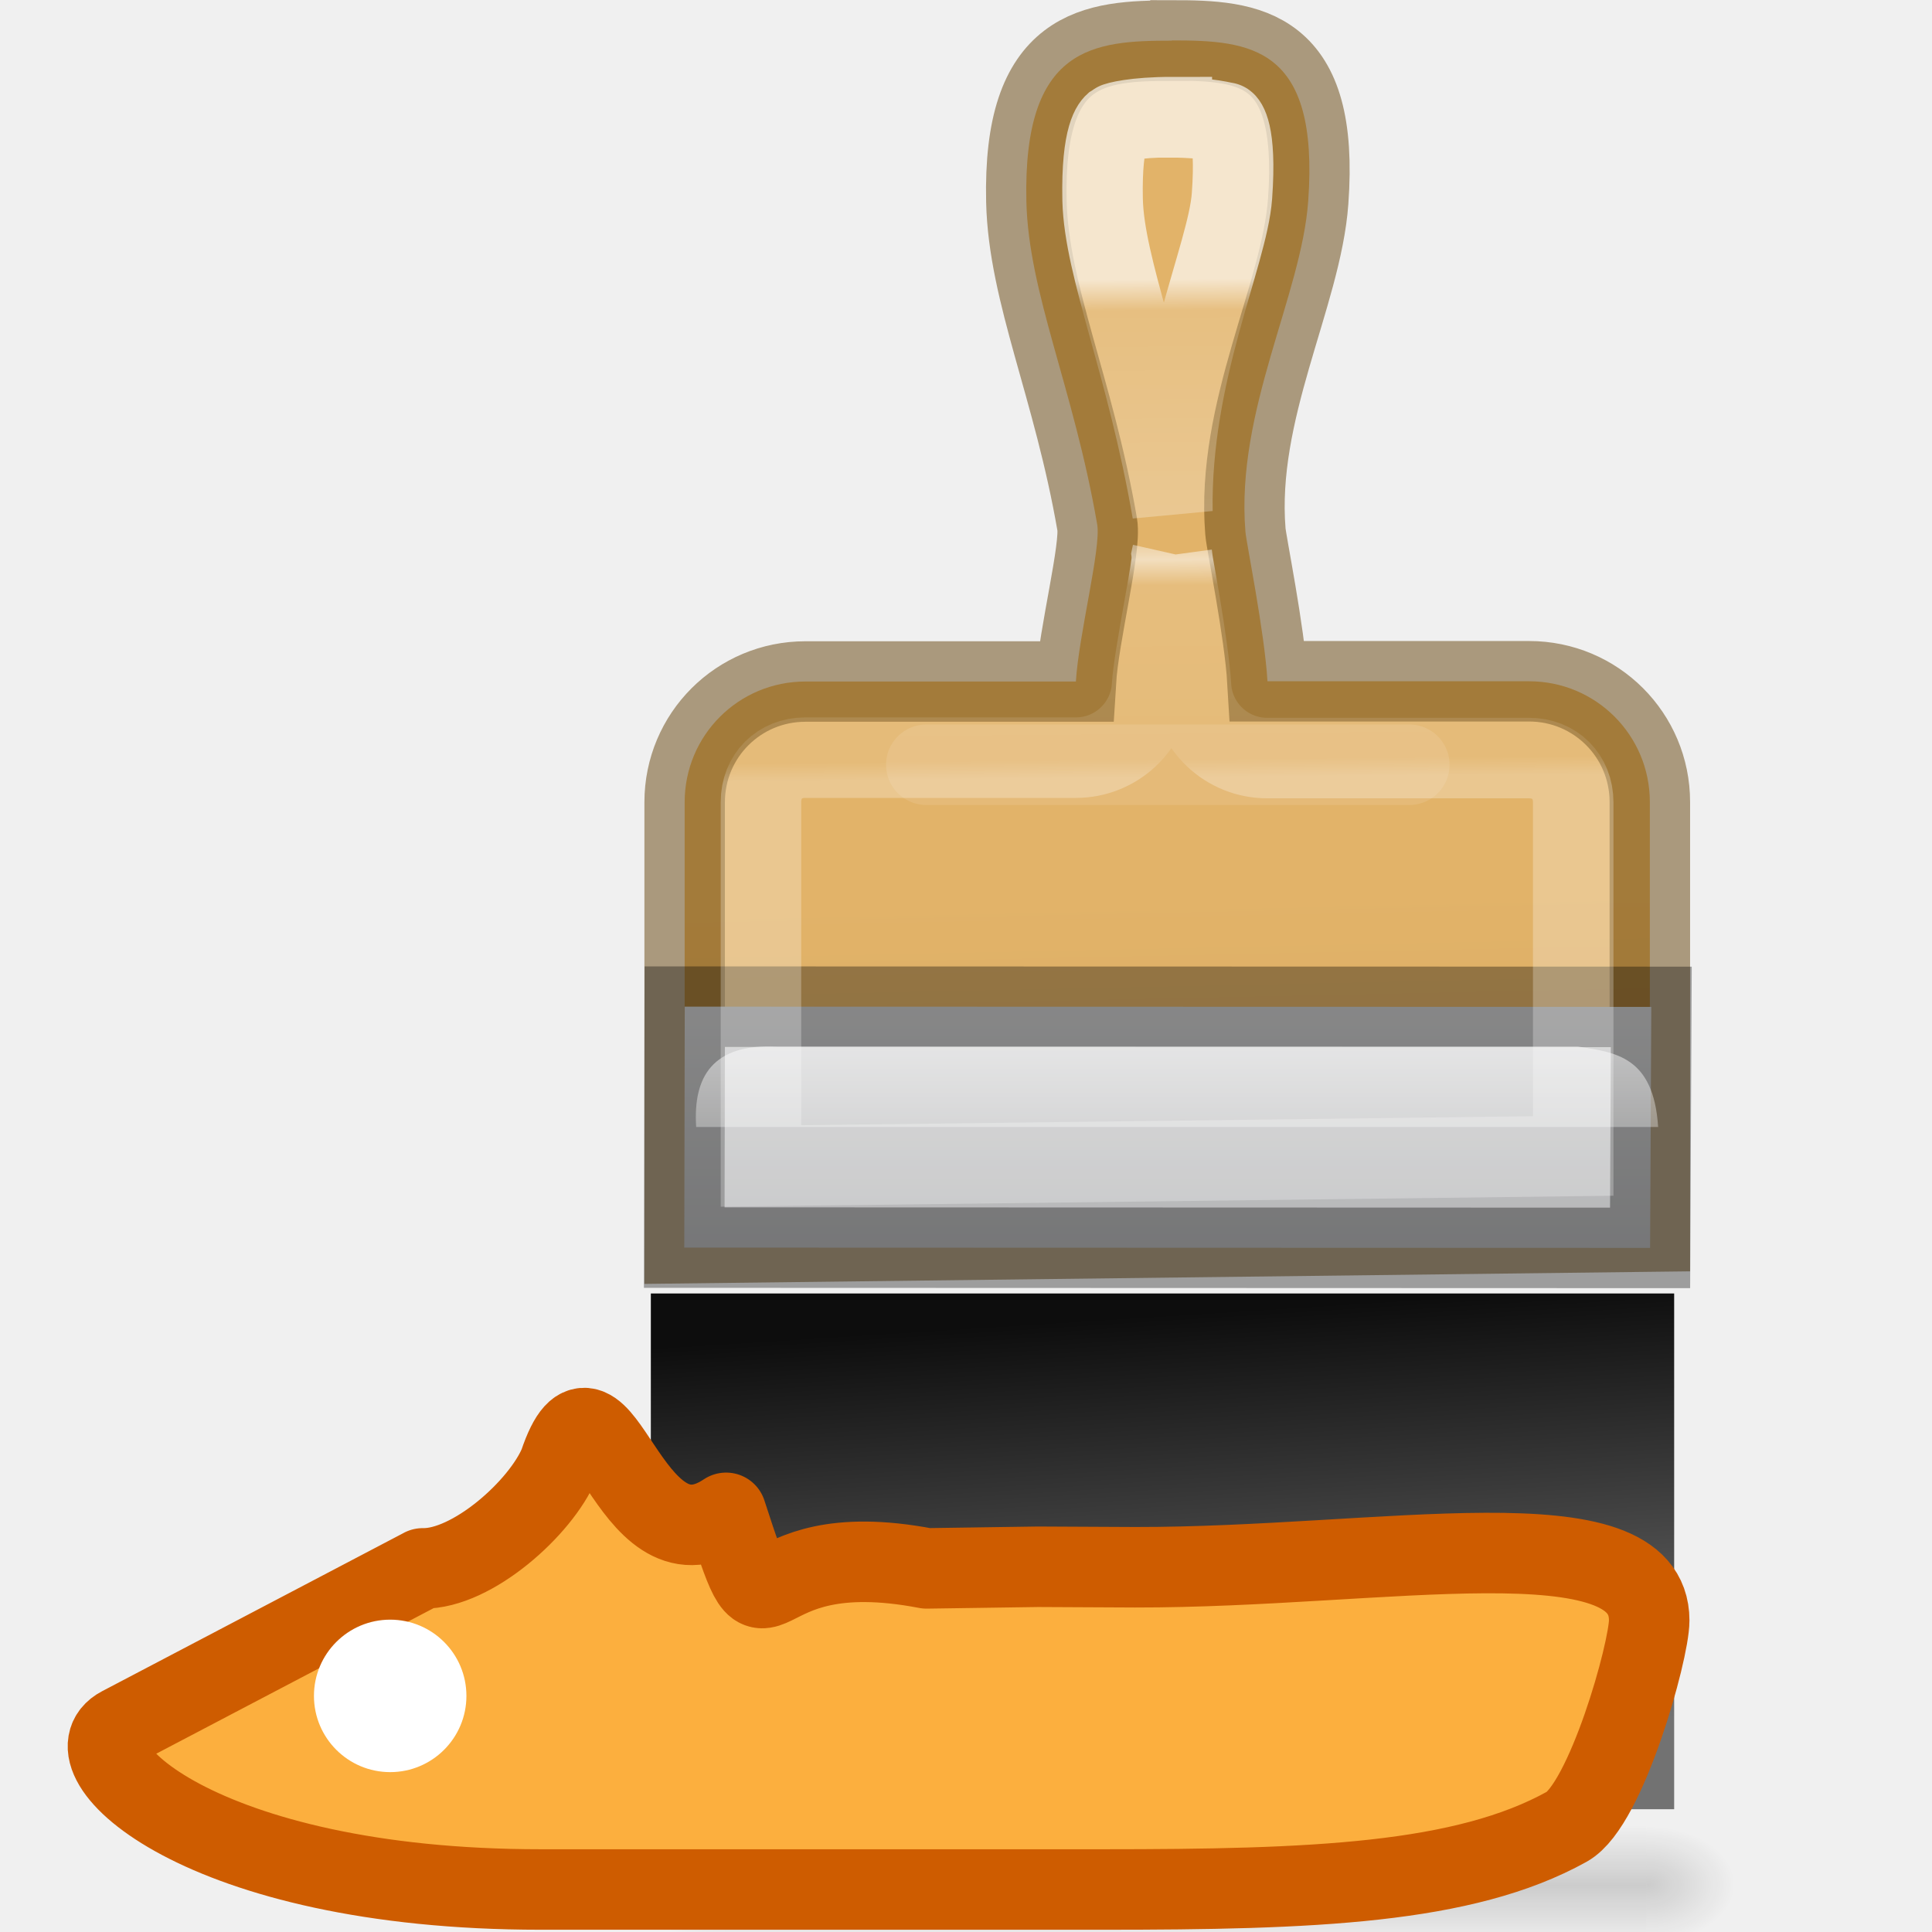
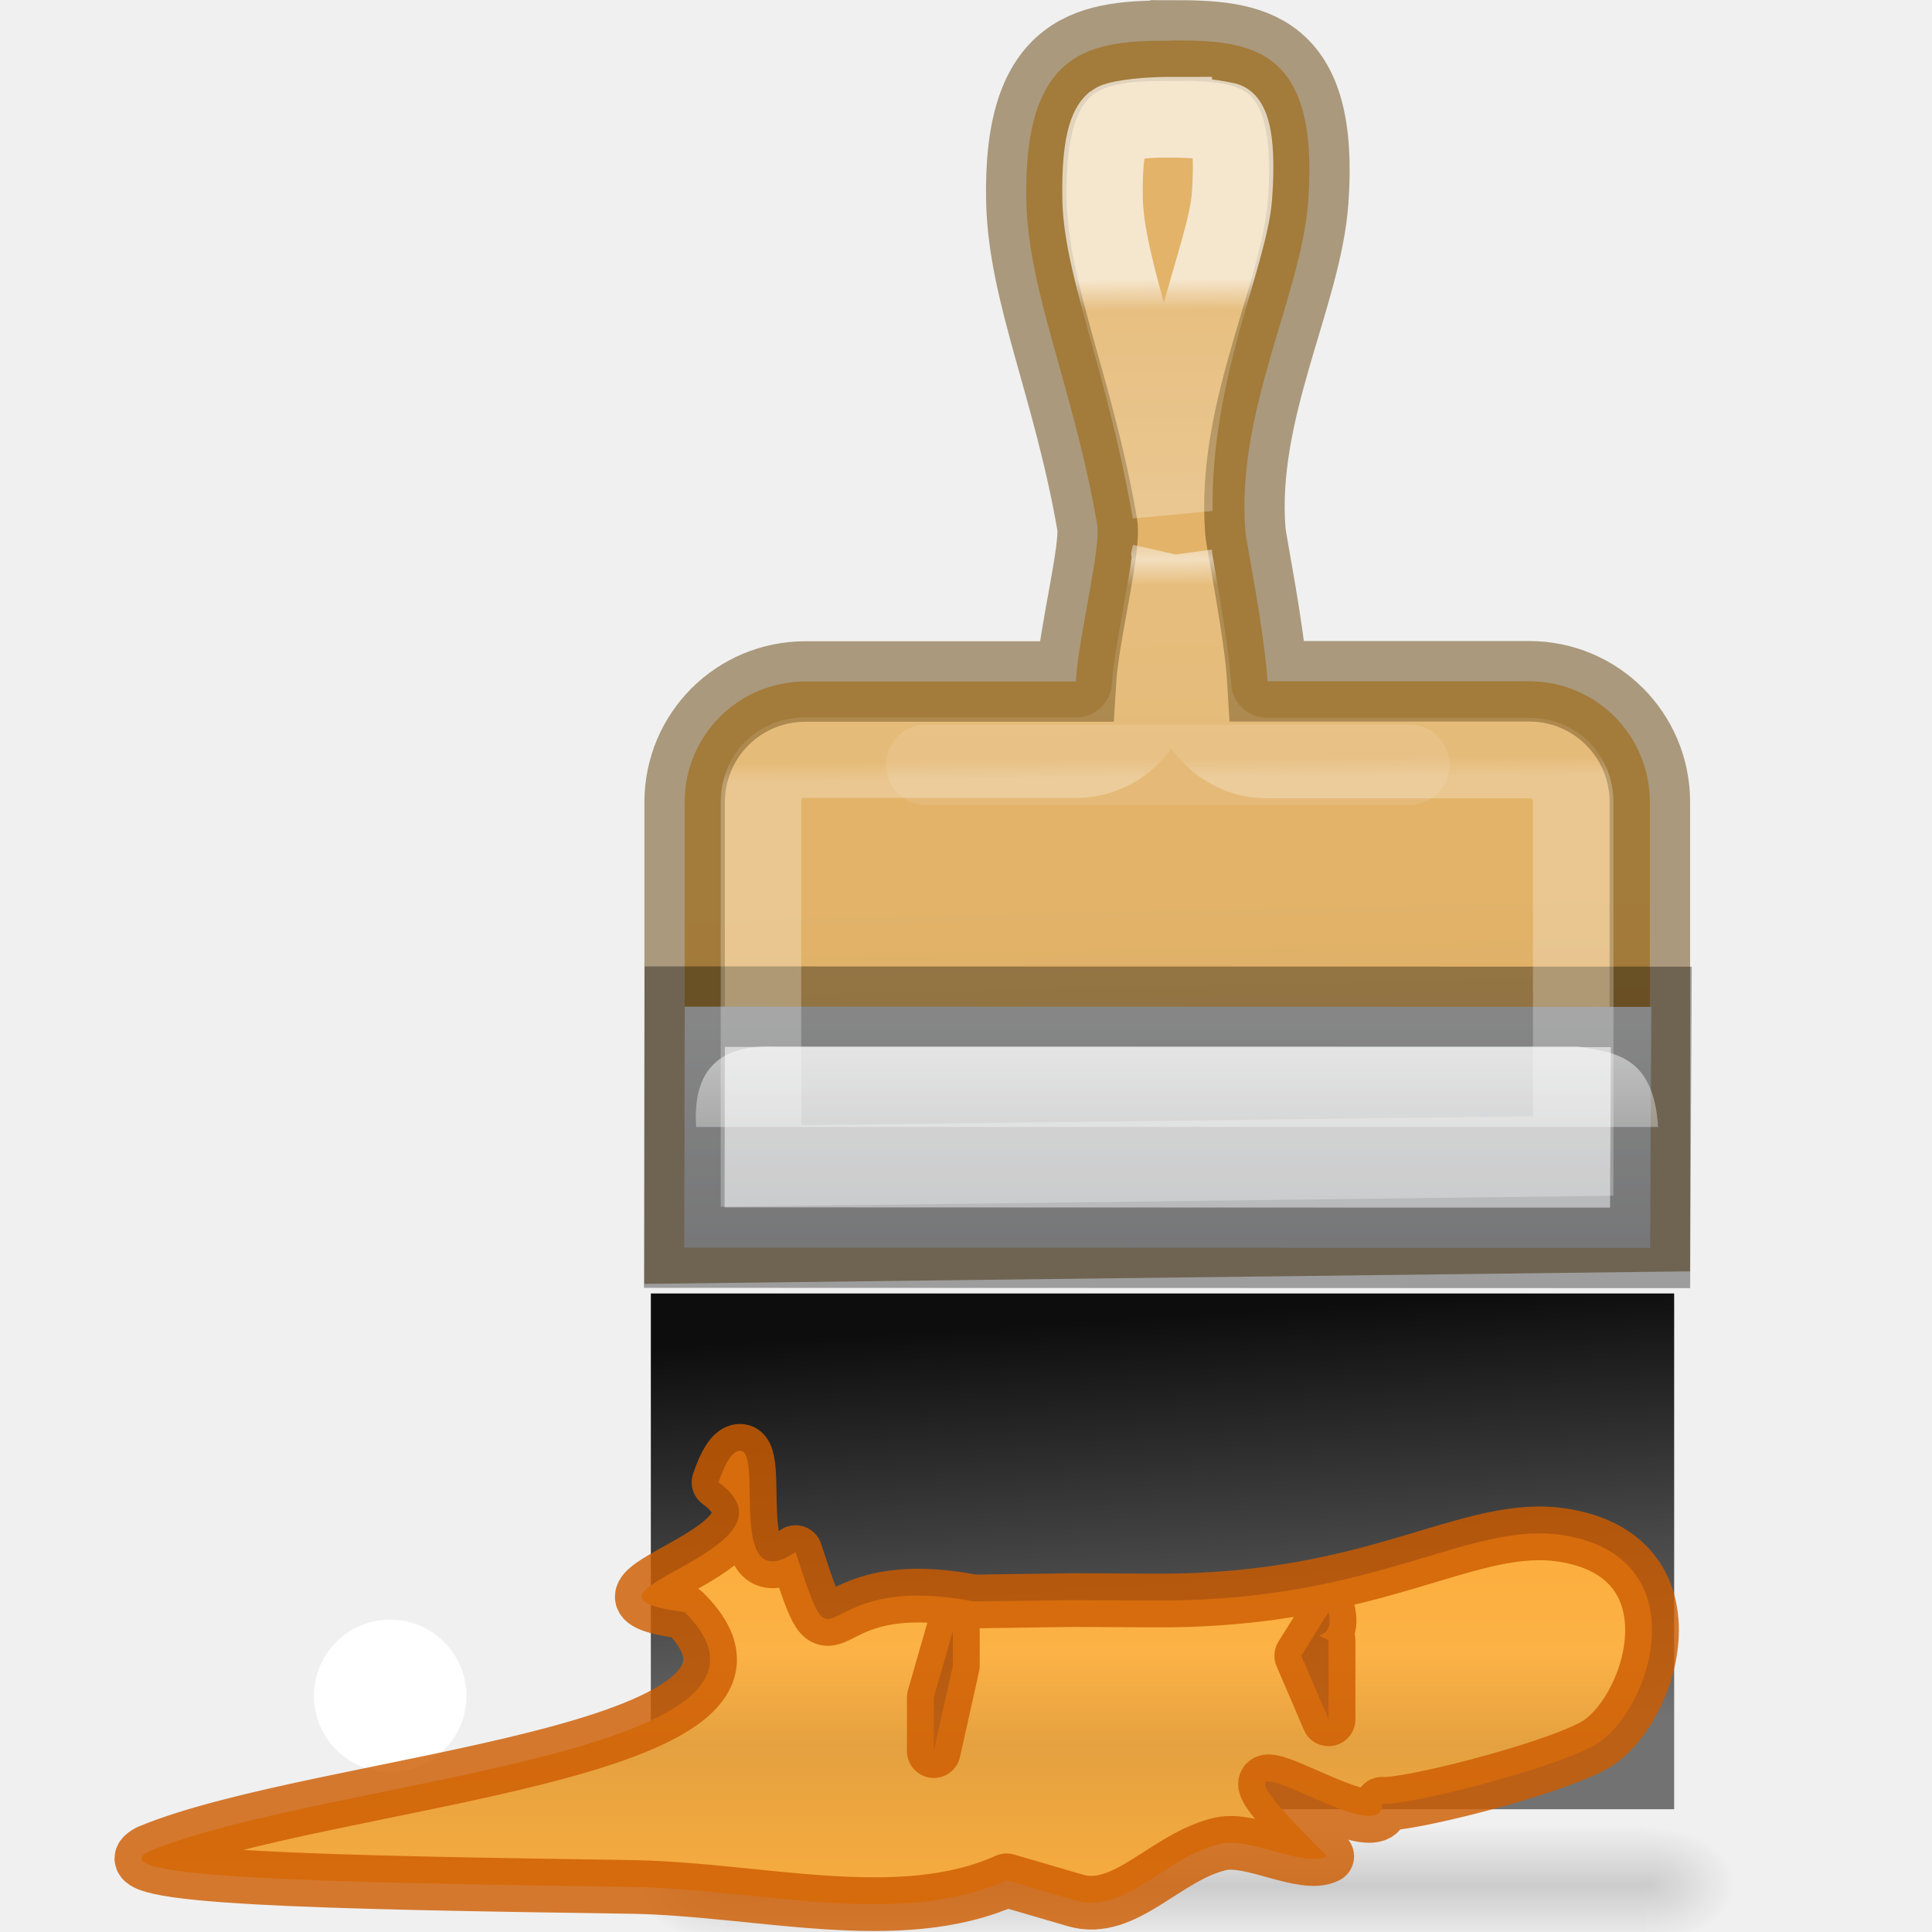
<svg xmlns="http://www.w3.org/2000/svg" xmlns:xlink="http://www.w3.org/1999/xlink" height="24" width="24">
-   <linearGradient id="a" gradientTransform="matrix(.42857 0 0 .46667 0 -.067)" gradientUnits="userSpaceOnUse" x1="10.803" x2="10.909" y1="-3.027" y2="10.244">
+   <linearGradient id="a" gradientUnits="userSpaceOnUse" x1="7.171" x2="7.171" y1="19.025" y2="14.359">
+     <stop offset="0" stop-color="#fcaf3e" />
+     <stop offset=".5" stop-color="#e5a140" />
+     <stop offset=".75" stop-color="#fcb246" />
+     <stop offset=".857" stop-color="#fcb042" />
+     <stop offset="1" stop-color="#fcaf3e" />
+   </linearGradient>
+   <linearGradient id="b" gradientTransform="matrix(.42857 0 0 .46667 0 -.067)" gradientUnits="userSpaceOnUse" x1="10.803" x2="10.909" y1="-3.027" y2="10.244">
    <stop offset="0" stop-color="#fff" />
    <stop offset=".062" stop-color="#fff" stop-opacity=".235" />
    <stop offset=".515" stop-color="#fff" stop-opacity=".42" />
    <stop offset=".562" stop-color="#fff" stop-opacity=".849" />
    <stop offset=".614" stop-color="#fff" stop-opacity=".196" />
    <stop offset=".963" stop-color="#fff" stop-opacity=".157" />
    <stop offset="1" stop-color="#fff" stop-opacity=".392" />
  </linearGradient>
-   <linearGradient id="b" gradientUnits="userSpaceOnUse" x1="10.557" x2="10.9" y1="11.323" y2="16.716">
+   <linearGradient id="c" gradientUnits="userSpaceOnUse" x1="10.557" x2="10.9" y1="11.323" y2="16.716">
    <stop offset="0" stop-color="#0d0d0d" />
    <stop offset="1" stop-color="#727272" />
  </linearGradient>
-   <linearGradient id="c">
+   <linearGradient id="d">
    <stop offset="0" />
    <stop offset="1" stop-opacity="0" />
  </linearGradient>
-   <linearGradient id="d" gradientTransform="matrix(.0207 0 0 .00618 23.006 8.634)" gradientUnits="userSpaceOnUse" x1="302.857" x2="302.857" y1="366.648" y2="609.505">
+   <linearGradient id="e" gradientTransform="matrix(.0207 0 0 .00618 23.006 8.634)" gradientUnits="userSpaceOnUse" x1="302.857" x2="302.857" y1="366.648" y2="609.505">
    <stop offset="0" stop-opacity="0" />
    <stop offset=".5" />
    <stop offset="1" stop-opacity="0" />
  </linearGradient>
-   <radialGradient id="e" cx="605.714" cy="486.648" gradientTransform="matrix(-.00803 0 0 .00618 30.332 8.634)" gradientUnits="userSpaceOnUse" r="117.143" xlink:href="#c" />
-   <radialGradient id="f" cx="605.714" cy="486.648" gradientTransform="matrix(.00803 0 0 .00618 30.65 8.634)" gradientUnits="userSpaceOnUse" r="117.143" xlink:href="#c" />
-   <linearGradient id="g" gradientTransform="matrix(.46667 0 0 -.5 -.933 -.75)" gradientUnits="userSpaceOnUse" x1="25.5" x2="26" y1="-13.625" y2="-39.125">
+   <radialGradient id="f" cx="605.714" cy="486.648" gradientTransform="matrix(-.00803 0 0 .00618 30.332 8.634)" gradientUnits="userSpaceOnUse" r="117.143" xlink:href="#d" />
+   <radialGradient id="g" cx="605.714" cy="486.648" gradientTransform="matrix(.00803 0 0 .00618 30.65 8.634)" gradientUnits="userSpaceOnUse" r="117.143" xlink:href="#d" />
+   <linearGradient id="h" gradientTransform="matrix(.46667 0 0 -.5 -.933 -.75)" gradientUnits="userSpaceOnUse" x1="25.5" x2="26" y1="-13.625" y2="-39.125">
    <stop offset="0" stop-color="#e2b369" />
    <stop offset="1" stop-color="#c79b55" />
  </linearGradient>
-   <linearGradient id="h" gradientUnits="userSpaceOnUse" x1="10" x2="10" y1="-1" y2="9">
+   <linearGradient id="i" gradientUnits="userSpaceOnUse" x1="10" x2="10" y1="-1" y2="9">
    <stop offset="0" stop-color="#fff" />
    <stop offset=".066" stop-color="#ddd" />
    <stop offset=".661" stop-color="#abacae" />
    <stop offset="1" stop-color="#89898b" />
  </linearGradient>
-   <linearGradient id="i" gradientUnits="userSpaceOnUse" x1="10.502" x2="10.502" y1=".998" y2="5">
+   <linearGradient id="j" gradientUnits="userSpaceOnUse" x1="10.502" x2="10.502" y1=".998" y2="5">
    <stop offset="0" stop-color="#fff" />
    <stop offset="1" stop-color="#fff" stop-opacity="0" />
  </linearGradient>
  <g transform="translate(4 5)">
-     <path d="m25.492 10.898h10v1.5h-10z" fill="url(#d)" opacity=".15" transform="matrix(1.14407 0 0 1 -24.156 6.77)" />
-     <path d="m25.492 10.898v1.5c-.414.003-1-.336-1-.75s.46-.75 1-.75z" fill="url(#e)" opacity=".15" transform="matrix(1.14407 0 0 1 -24.156 6.77)" />
-     <path d="m35.492 10.898v1.5c.414.003 1-.336 1-.75s-.462-.75-1-.75z" fill="url(#f)" opacity=".15" transform="matrix(1.14407 0 0 1 -24.156 6.77)" />
-     <path d="m10.557-4.495c-.966 0-1.85.063-1.807 1.995.026 1.147.585 2.308.88 4.016.05.29-.23 1.372-.265 1.95h-3.36c-.83 0-1.5.668-1.5 1.5v5.477l11.99-.144v-5.336c0-.83-.67-1.5-1.5-1.5h-3.25c-.036-.613-.263-1.72-.274-1.86-.122-1.503.696-2.932.78-4.105.14-1.93-.725-1.996-1.692-1.996z" display="block" fill="url(#g)" stroke="#66430b" stroke-opacity=".498" />
-     <path d="m14.498 4.502.015-2.994-12.007-.003-.006 2.993z" display="block" fill="url(#h)" stroke="#000" stroke-opacity=".345" transform="translate(2 6)" />
-     <path d="m2.648 3c-.04-.632.208-1.034 1-1h9.95c.464.074.943.116 1 1h-10.948z" fill="url(#i)" opacity=".67" transform="translate(2 6)" />
+     <path d="m25.492 10.898h10v1.5h-10z" fill="url(#e)" opacity=".15" transform="matrix(1.14407 0 0 1 -24.156 6.77)" />
+     <path d="m25.492 10.898v1.5c-.414.003-1-.336-1-.75s.46-.75 1-.75z" fill="url(#f)" opacity=".15" transform="matrix(1.14407 0 0 1 -24.156 6.77)" />
+     <path d="m35.492 10.898v1.5c.414.003 1-.336 1-.75s-.462-.75-1-.75z" fill="url(#g)" opacity=".15" transform="matrix(1.14407 0 0 1 -24.156 6.77)" />
+     <path d="m10.557-4.495c-.966 0-1.85.063-1.807 1.995.026 1.147.585 2.308.88 4.016.05.29-.23 1.372-.265 1.95h-3.36c-.83 0-1.5.668-1.5 1.5v5.477l11.99-.144v-5.336c0-.83-.67-1.5-1.5-1.5h-3.25c-.036-.613-.263-1.72-.274-1.86-.122-1.503.696-2.932.78-4.105.14-1.93-.725-1.996-1.692-1.996z" display="block" fill="url(#h)" stroke="#66430b" stroke-opacity=".498" />
+     <path d="m14.498 4.502.015-2.994-12.007-.003-.006 2.993z" display="block" fill="url(#i)" stroke="#000" stroke-opacity=".345" transform="translate(2 6)" />
+     <path d="m2.648 3c-.04-.632.208-1.034 1-1h9.95c.464.074.943.116 1 1h-10.948z" fill="url(#j)" opacity=".67" transform="translate(2 6)" />
    <path d="m7.507 4.5h6" fill="none" opacity=".1" stroke="#fff" stroke-linecap="round" />
-     <path d="m10.557-3.545c-.463 0-.69.063-.707.076-.018.016-.17.128-.153.95.02.853.55 2.04.867 3.875-.028-1.73.687-3.182.74-3.922.06-.823-.088-.92-.08-.912.01.008-.206-.064-.667-.064zm.002 5.434c-.006.024 0 .066-.004.093-.024.184-.06.374-.094.567-.07.386-.14.8-.15.973a.948.948 0 0 1 -.948.89h-3.36c-.32 0-.55.23-.55.552v4.52l10.09-.124v-4.393c0-.322-.23-.55-.55-.55h-3.25a.948.948 0 0 1 -.948-.895c-.013-.223-.072-.644-.133-1.003-.03-.18-.06-.35-.084-.485-.01-.054-.015-.103-.02-.14z" display="block" fill="none" opacity=".67" stroke="url(#a)" />
-     <path d="m4.085 11.068h12.712v6.407h-12.712z" fill="url(#b)" />
-     <path d="m1.25 14.484-3.75 1.968c-.715.375.972 2.02 5.216 2.02h6.99c2.593 0 4.48-.07 5.758-.78.487-.27 1.023-2.178 1.023-2.563 0-1.355-3.304-.656-6.386-.66l-1.206-.006-1.385.02c-2.353-.452-1.873 1.21-2.49-.69-1.24.83-1.558-2.134-2.073-.61-.228.547-1.08 1.31-1.696 1.3z" fill="#fcaf3e" fill-rule="evenodd" stroke="#ce5c00" stroke-linejoin="round" />
+     <path d="m10.557-3.545c-.463 0-.69.063-.707.076-.018.016-.17.128-.153.95.02.853.55 2.04.867 3.875-.028-1.73.687-3.182.74-3.922.06-.823-.088-.92-.08-.912.01.008-.206-.064-.667-.064zm.002 5.434c-.006.024 0 .066-.004.093-.024.184-.06.374-.094.567-.07.386-.14.8-.15.973a.948.948 0 0 1 -.948.89h-3.36c-.32 0-.55.23-.55.552v4.52l10.09-.124v-4.393c0-.322-.23-.55-.55-.55h-3.25a.948.948 0 0 1 -.948-.895c-.013-.223-.072-.644-.133-1.003-.03-.18-.06-.35-.084-.485-.01-.054-.015-.103-.02-.14z" display="block" fill="none" opacity=".67" stroke="url(#b)" />
+     <path d="m4.085 11.068h12.712v6.407h-12.712z" fill="url(#c)" />
    <circle cx="-16.067" cy=".847" fill="#fff" r=".947" transform="rotate(-90)" />
+     <path d="m5.171 13.025c-.08.022-.159.135-.245.389 1.176.861-2.208 1.385-.422 1.611 1.791 1.781-4.496 2.073-6.659 2.975-.636.333 2.22.384 5.992.44 1.575.023 3.333.519 4.667-.082l.852.249c.619.182 1.122-.544 1.807-.702.382-.085 1.026.302 1.324.155-2.086-2.068.716.055.681-.653.291.028 2.026-.403 2.617-.715.721-.38 1.349-2.328-.34-2.617-1.185-.203-2.305.812-5.045.807l-1.073-.005-1.23.017c-2.091-.402-1.664 1.076-2.214-.613-.896.599-.365-1.351-.712-1.255zm7.333 2c.084.4-.29.215 0 .35v.983l-.339-.79zm-4.667.237v.429l-.237 1.062v-.667z" style="fill-rule:evenodd;stroke:#ce5c00;stroke-width:.667;stroke-linejoin:round;stroke-opacity:.805;fill:url(#a)" />
  </g>
</svg>
